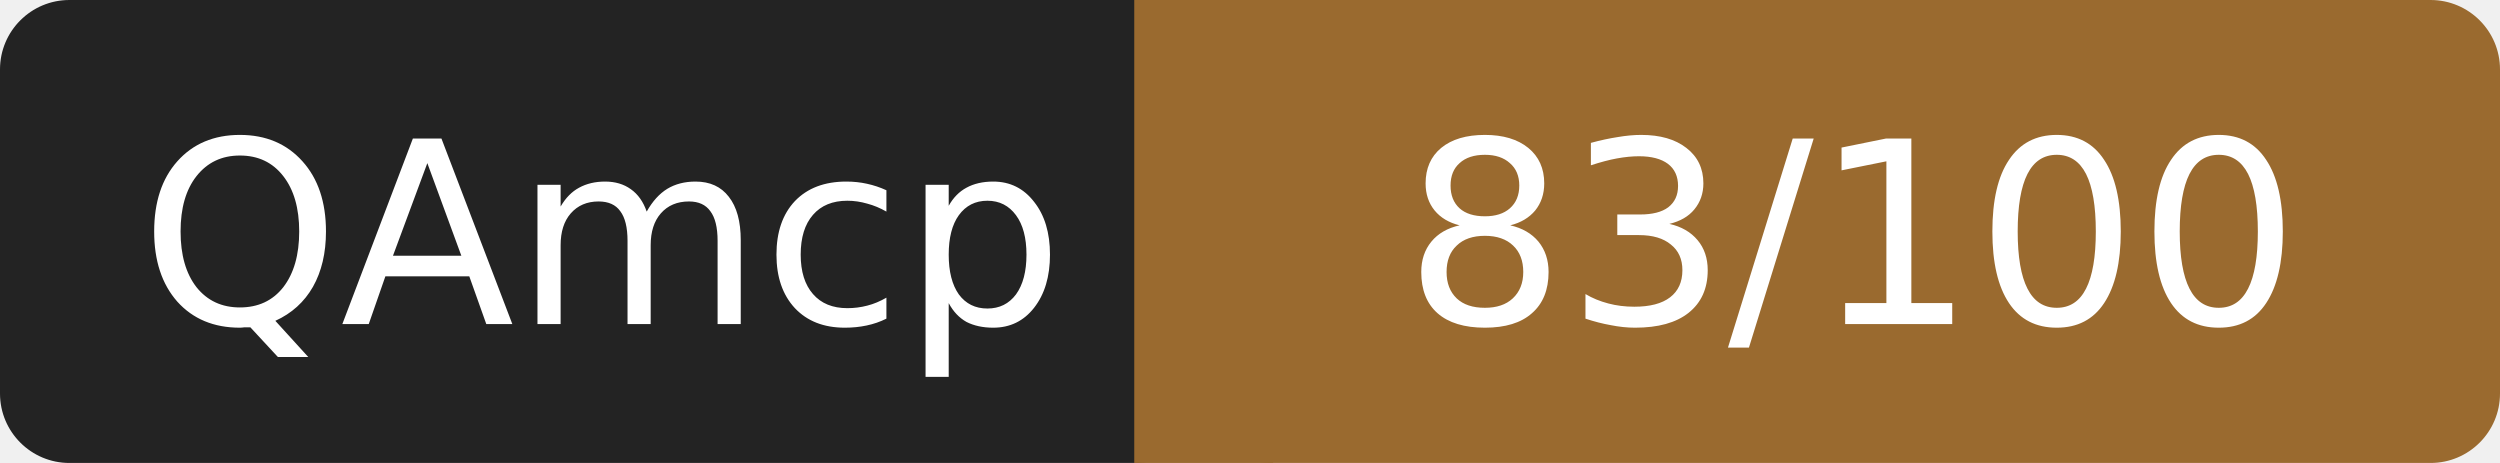
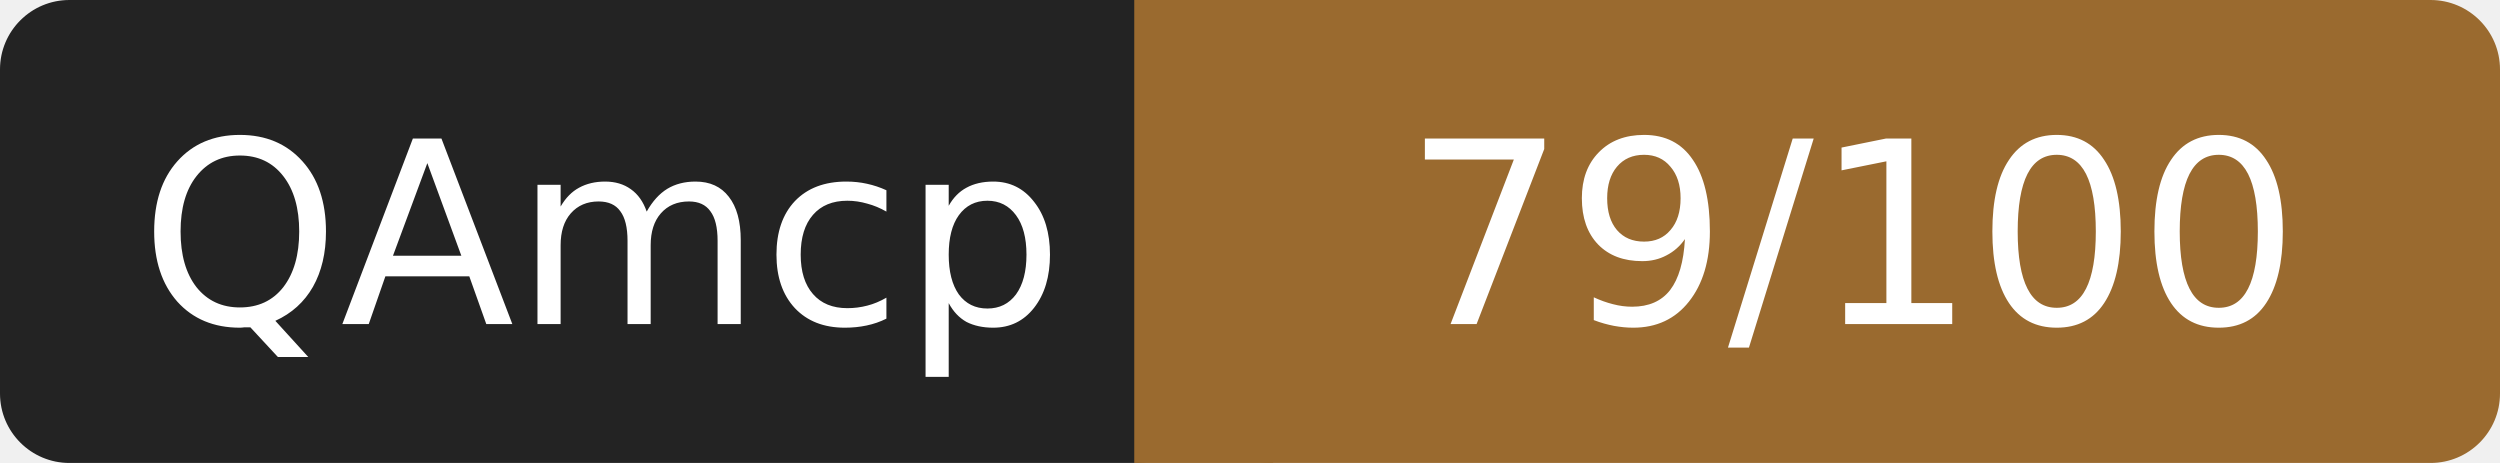
- <svg xmlns="http://www.w3.org/2000/svg" width="108" height="20" role="img" aria-label="QAmcp: 83/100">
+ <svg xmlns="http://www.w3.org/2000/svg" width="108" height="20" role="img" aria-label="QAmcp: 79/100">
  <rect width="52" height="20" rx="3" fill="#232323" />
  <rect x="52" width="56" height="20" rx="3" fill="#9a6a2f" />
  <rect x="49" width="6" height="20" fill="#9a6a2f" />
  <g fill="#fff" font-family="Verdana,DejaVu Sans,sans-serif" font-size="11" text-anchor="middle">
    <text x="26" y="14">QAmcp</text>
-     <text x="80" y="14">83/100</text>
+     <text x="80" y="14">79/100</text>
  </g>
</svg>
